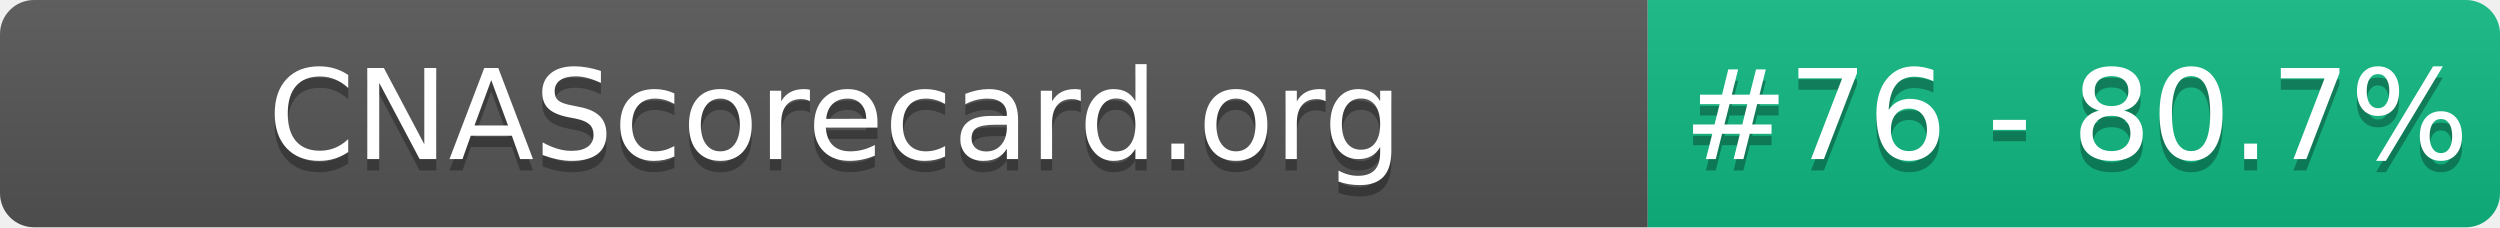
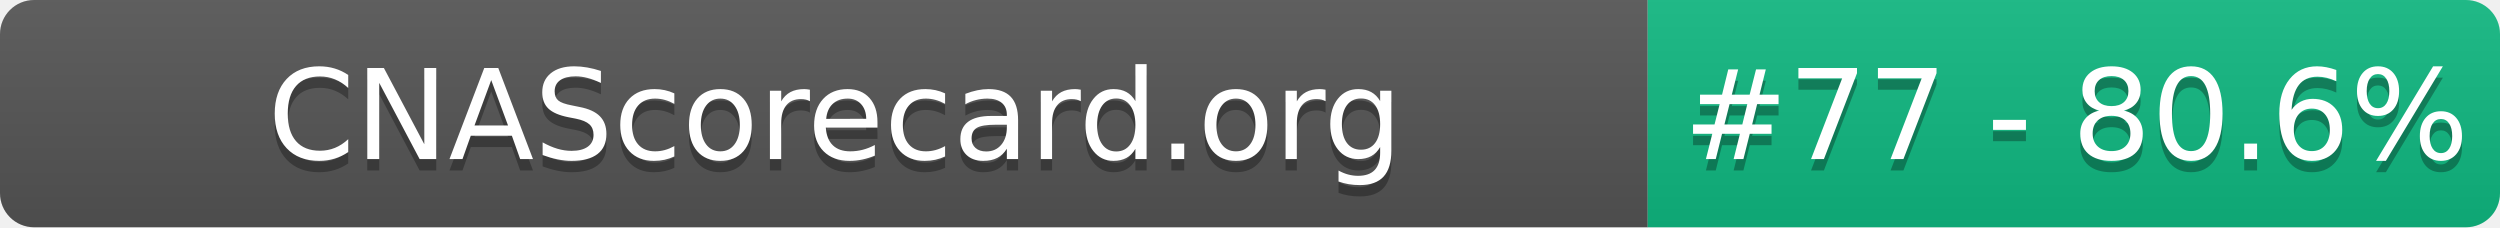
- <svg xmlns="http://www.w3.org/2000/svg" width="220" height="20" role="img" aria-label="CNAScorecard.org: #76 - 80.7%">
+ <svg xmlns="http://www.w3.org/2000/svg" width="220" height="20" role="img" aria-label="CNAScorecard.org: #77 - 80.6%">
  <linearGradient id="s" x2="0" y2="100%">
    <stop offset="0" stop-color="#bbb" stop-opacity=".1" />
    <stop offset="1" stop-opacity=".1" />
  </linearGradient>
  <clipPath id="r">
    <rect width="220" height="20" rx="3" fill="#fff" />
  </clipPath>
  <g clip-path="url(#r)">
    <rect width="145" height="20" fill="#555" />
    <rect x="145" width="75" height="20" fill="#10B981" />
    <rect width="220" height="20" fill="url(#s)" />
  </g>
  <g fill="#fff" text-anchor="middle" font-family="Verdana,Geneva,DejaVu Sans,sans-serif" text-rendering="geometricPrecision" font-size="110">
    <text aria-hidden="true" x="735" y="150" fill="#010101" fill-opacity=".3" transform="scale(.1)" textLength="1350">CNAScorecard.org</text>
    <text x="735" y="140" transform="scale(.1)" fill="#fff" textLength="1350">CNAScorecard.org</text>
-     <text aria-hidden="true" x="1827" y="150" fill="#010101" fill-opacity=".3" transform="scale(.1)" textLength="605">#76 - 80.7%</text>
-     <text x="1827" y="140" transform="scale(.1)" fill="#fff" textLength="605">#76 - 80.7%</text>
+     <text aria-hidden="true" x="1827" y="150" fill="#010101" fill-opacity=".3" transform="scale(.1)" textLength="605">#77 - 80.6%</text>
+     <text x="1827" y="140" transform="scale(.1)" fill="#fff" textLength="605">#77 - 80.6%</text>
  </g>
</svg>
